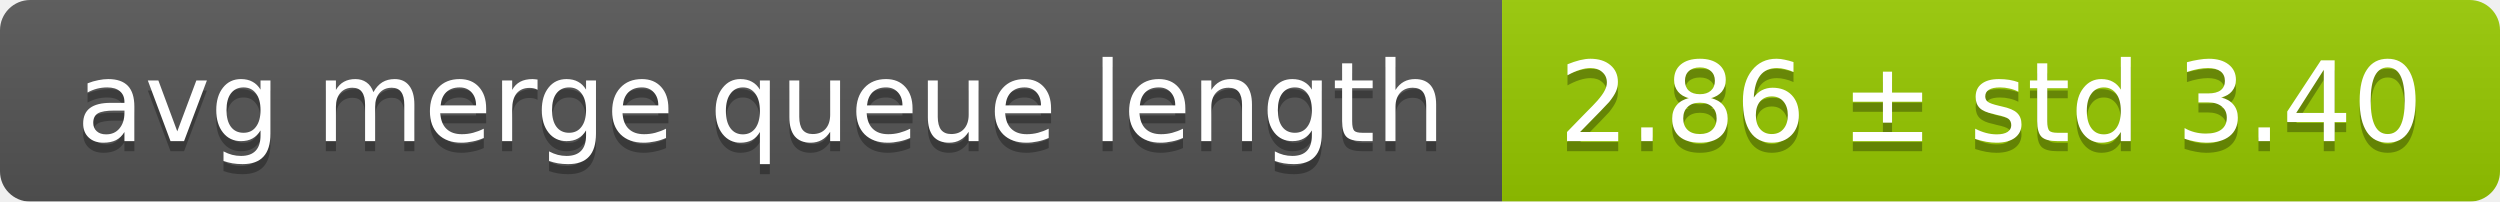
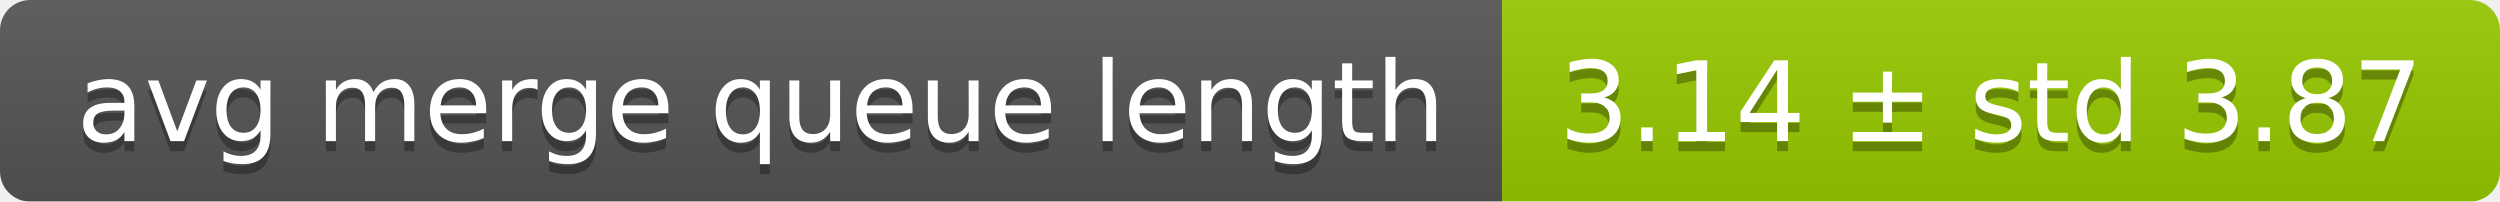
<svg xmlns="http://www.w3.org/2000/svg" width="248" height="20">
  <linearGradient id="smooth" x2="0" y2="100%">
    <stop offset="0" stop-color="#bbb" stop-opacity=".1" />
    <stop offset="1" stop-opacity=".1" />
  </linearGradient>
  <mask id="round">
    <rect width="248" height="20" rx="3" fill="#fff" />
  </mask>
  <g mask="url(#round)">
    <rect width="149" height="20" fill="#555" />
    <rect x="149" width="99" height="20" fill="#97ca00" />
    <rect width="248" height="20" fill="url(#smooth)" />
  </g>
  <g fill="#fff" text-anchor="middle" font-family="DejaVu Sans,Verdana,Geneva,sans-serif" font-size="11">
    <text x="75.5" y="15" fill="#010101" fill-opacity=".3">avg merge queue length</text>
    <text x="75.5" y="14">avg merge queue length</text>
-     <text x="197.5" y="15" fill="#010101" fill-opacity=".3">2.86 ± std 3.40</text>
-     <text x="197.5" y="14">2.86 ± std 3.40</text>
+     <text x="197.5" y="15" fill="#010101" fill-opacity=".3">3.14 ± std 3.87</text>
+     <text x="197.5" y="14">3.14 ± std 3.87</text>
  </g>
</svg>
